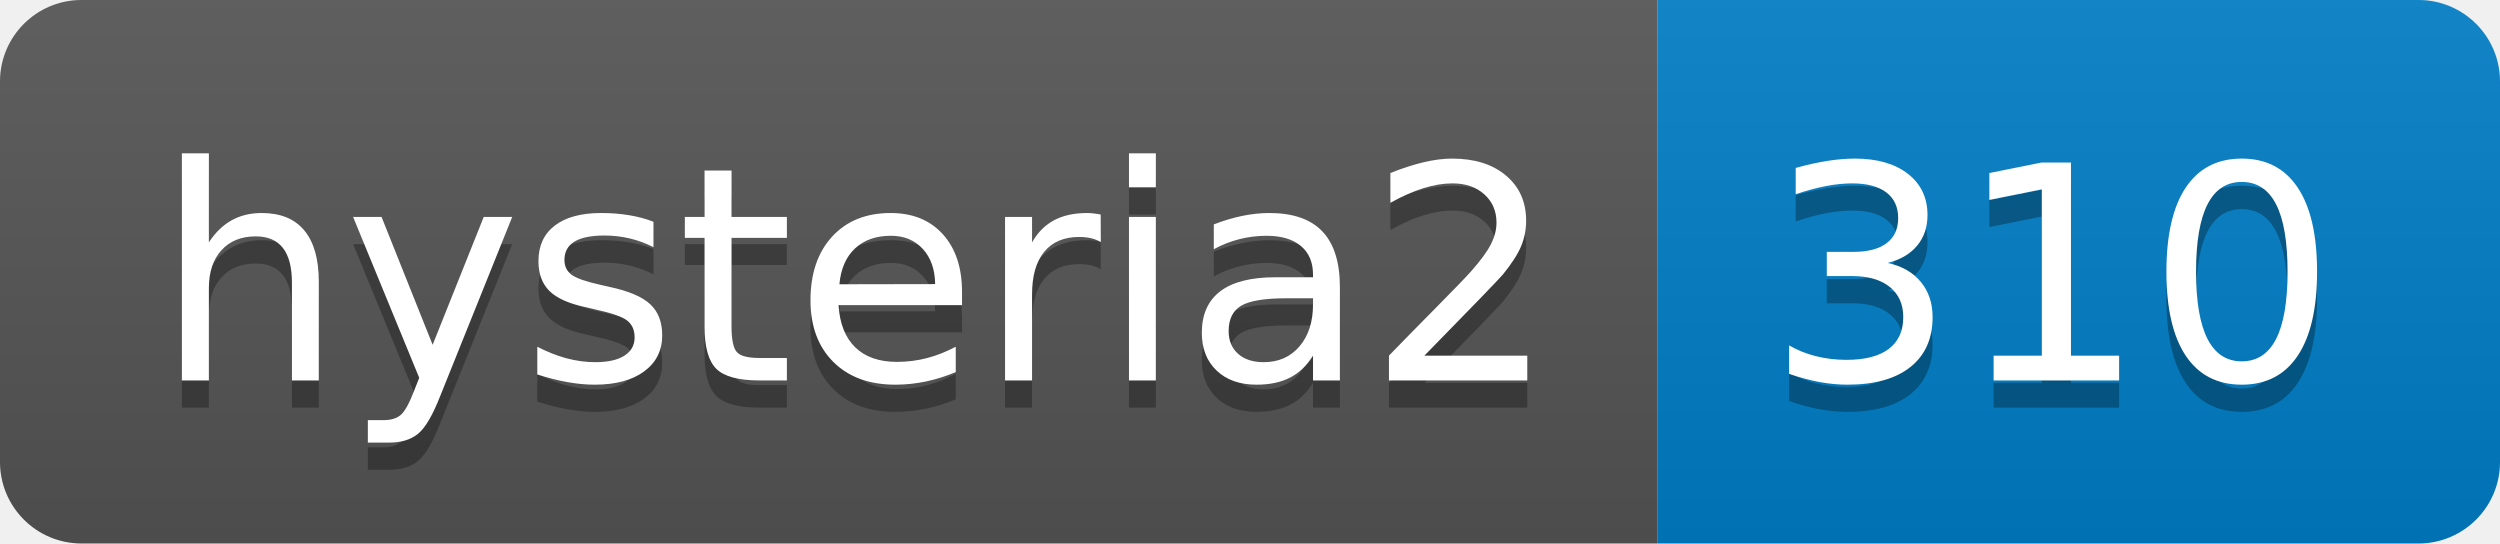
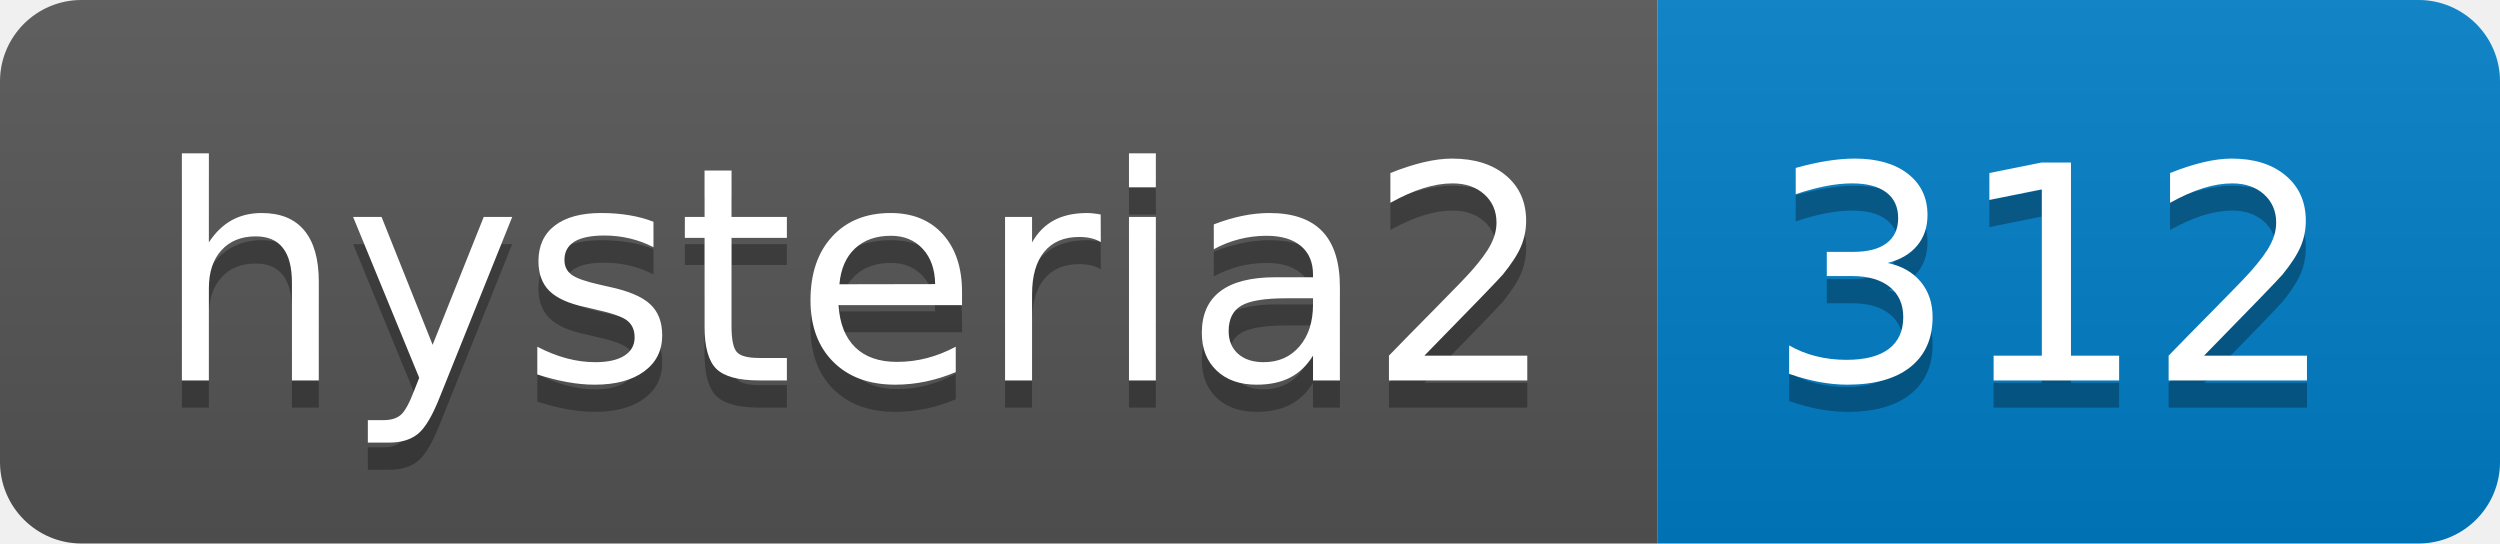
- <svg xmlns="http://www.w3.org/2000/svg" width="92" height="20" role="img" aria-label="hysteria2: 310">
+ <svg xmlns="http://www.w3.org/2000/svg" width="92" height="20" role="img" aria-label="hysteria2: 312">
  <linearGradient id="s" x2="0" y2="100%">
    <stop offset="0" stop-color="#bbb" stop-opacity=".1" />
    <stop offset="1" stop-opacity=".1" />
  </linearGradient>
  <clipPath id="r">
    <rect width="92" height="20" rx="3" fill="#fff" />
  </clipPath>
  <g clip-path="url(#r)">
    <rect width="61" height="20" fill="#555" />
    <rect x="61" width="31" height="20" fill="#007ec6" />
    <rect width="92" height="20" fill="url(#s)" />
  </g>
  <g fill="#fff" text-anchor="middle" font-family="Verdana,Geneva,DejaVu Sans,sans-serif" text-rendering="geometricPrecision" font-size="110">
    <text aria-hidden="true" x="315" y="150" fill="#010101" fill-opacity=".3" transform="scale(.1)" textLength="510">hysteria2</text>
    <text x="315" y="140" transform="scale(.1)" fill="#fff" textLength="510">hysteria2</text>
-     <text aria-hidden="true" x="755" y="150" fill="#010101" fill-opacity=".3" transform="scale(.1)" textLength="210">310</text>
-     <text x="755" y="140" transform="scale(.1)" fill="#fff" textLength="210">310</text>
+     <text aria-hidden="true" x="755" y="150" fill="#010101" fill-opacity=".3" transform="scale(.1)" textLength="210">312</text>
+     <text x="755" y="140" transform="scale(.1)" fill="#fff" textLength="210">312</text>
  </g>
</svg>
